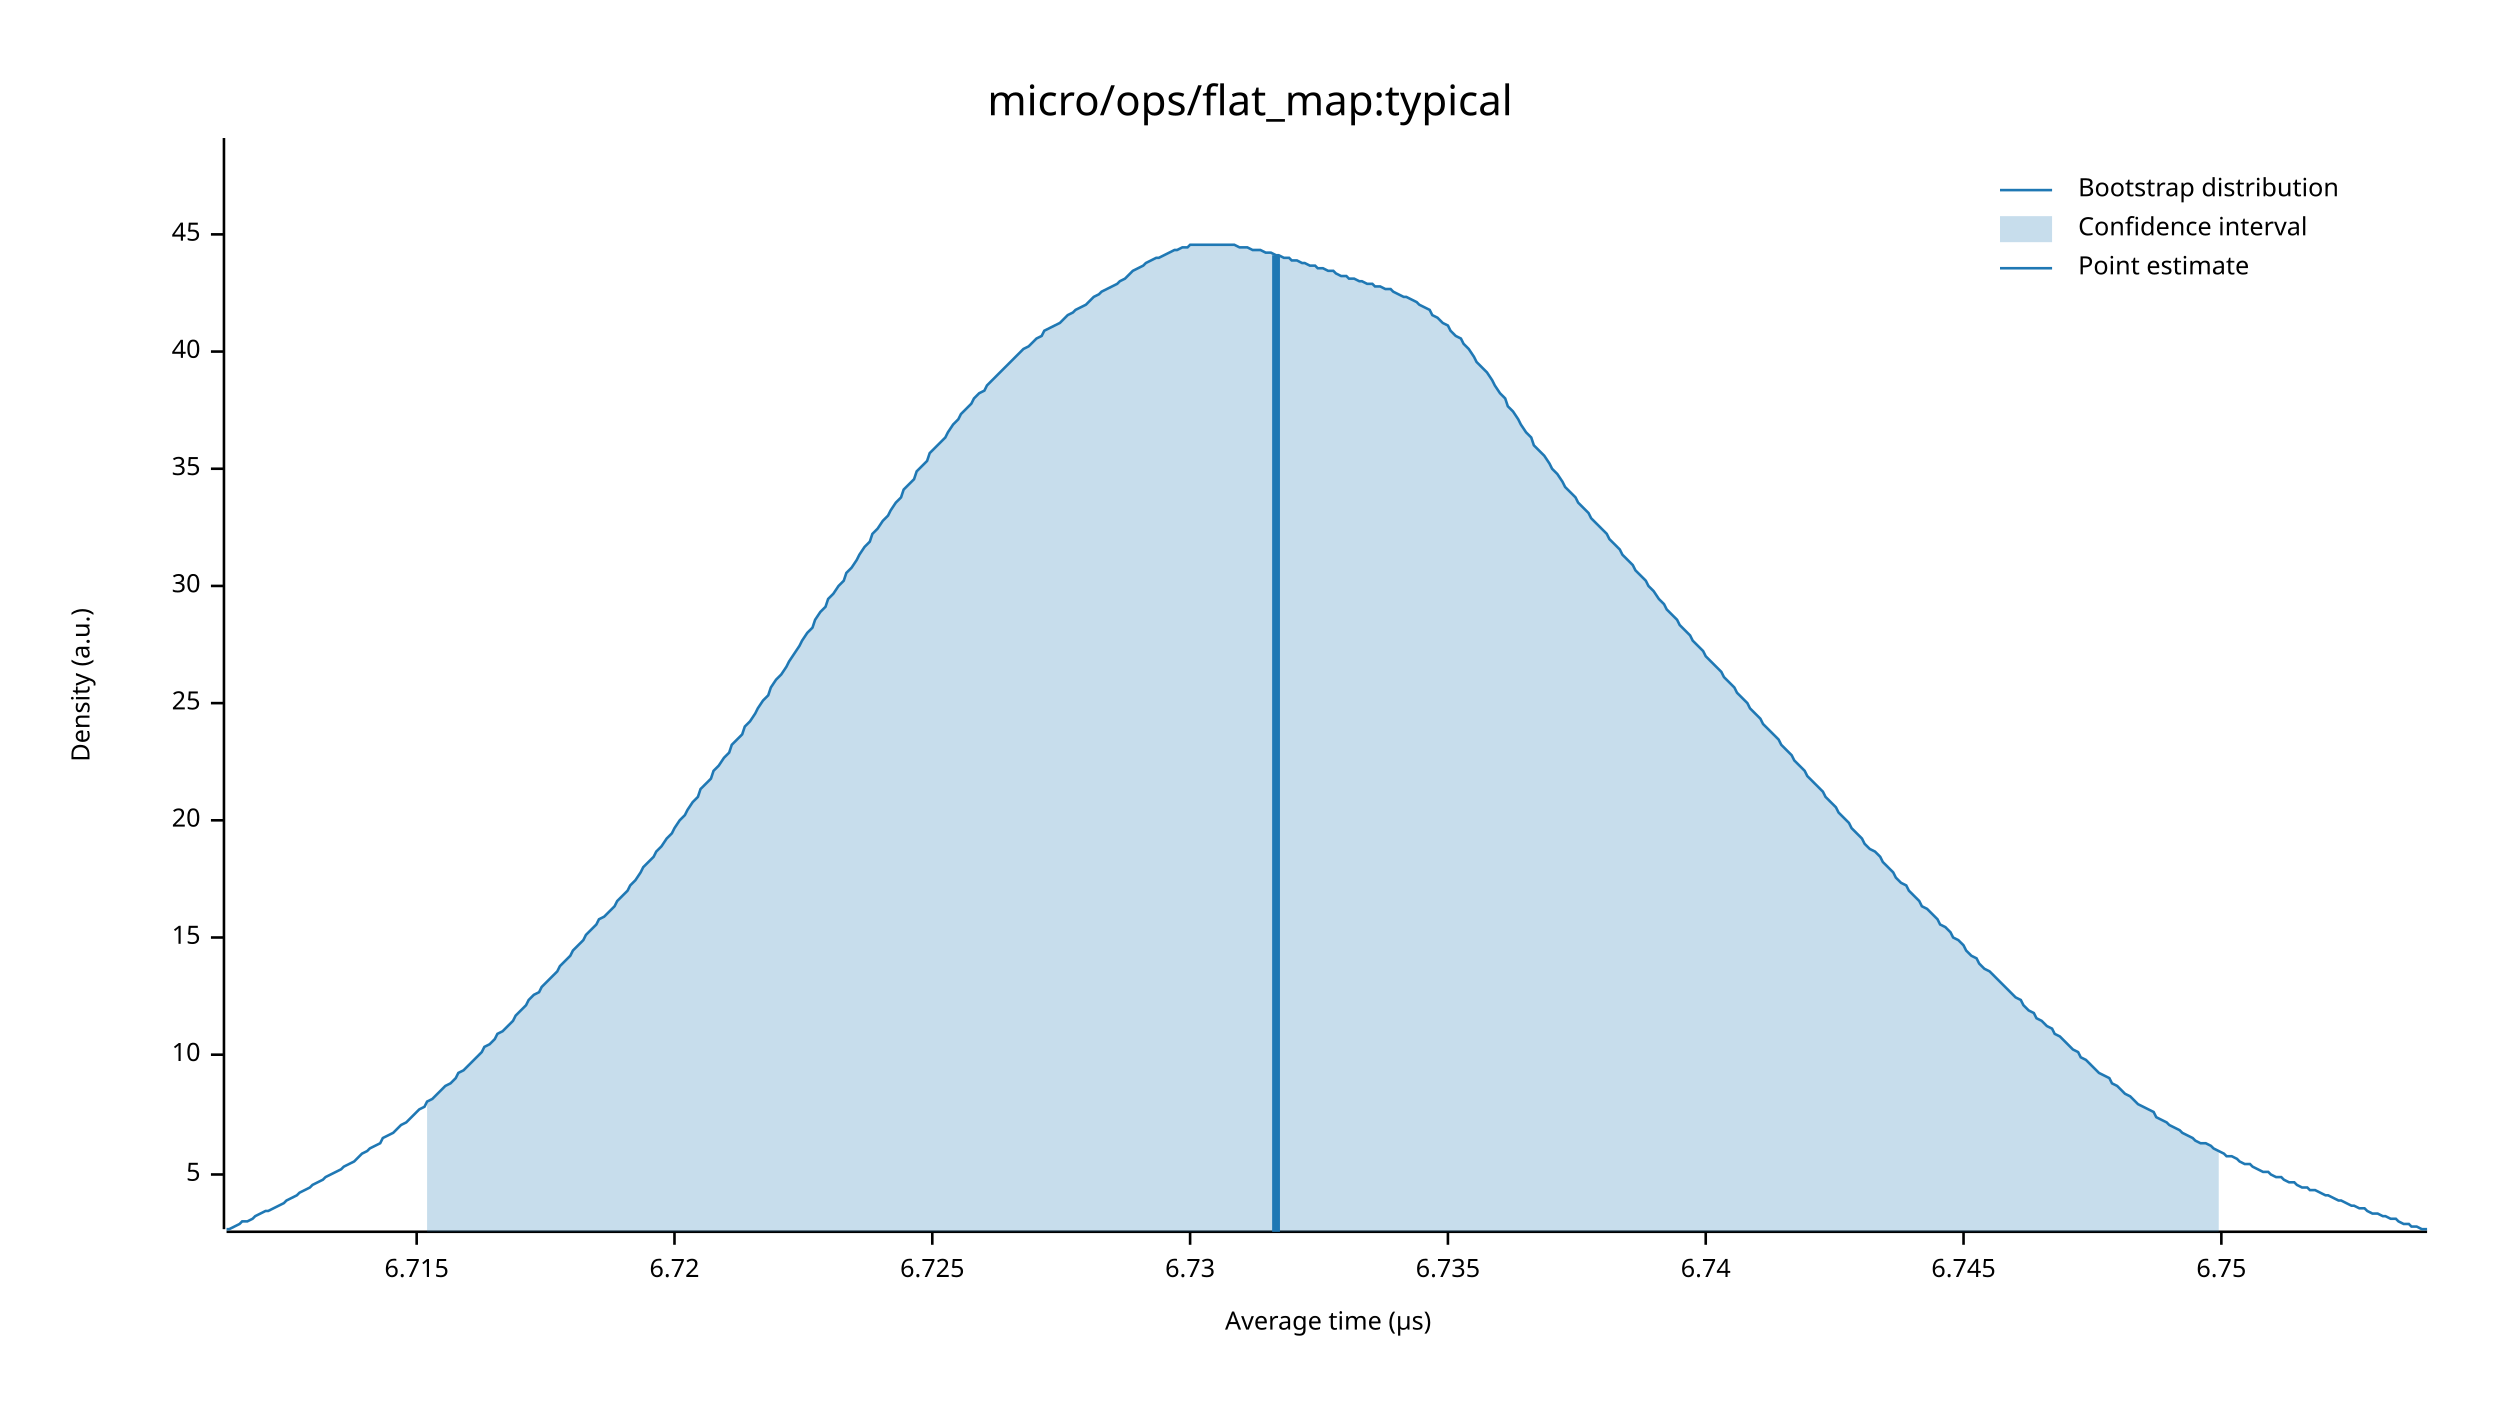
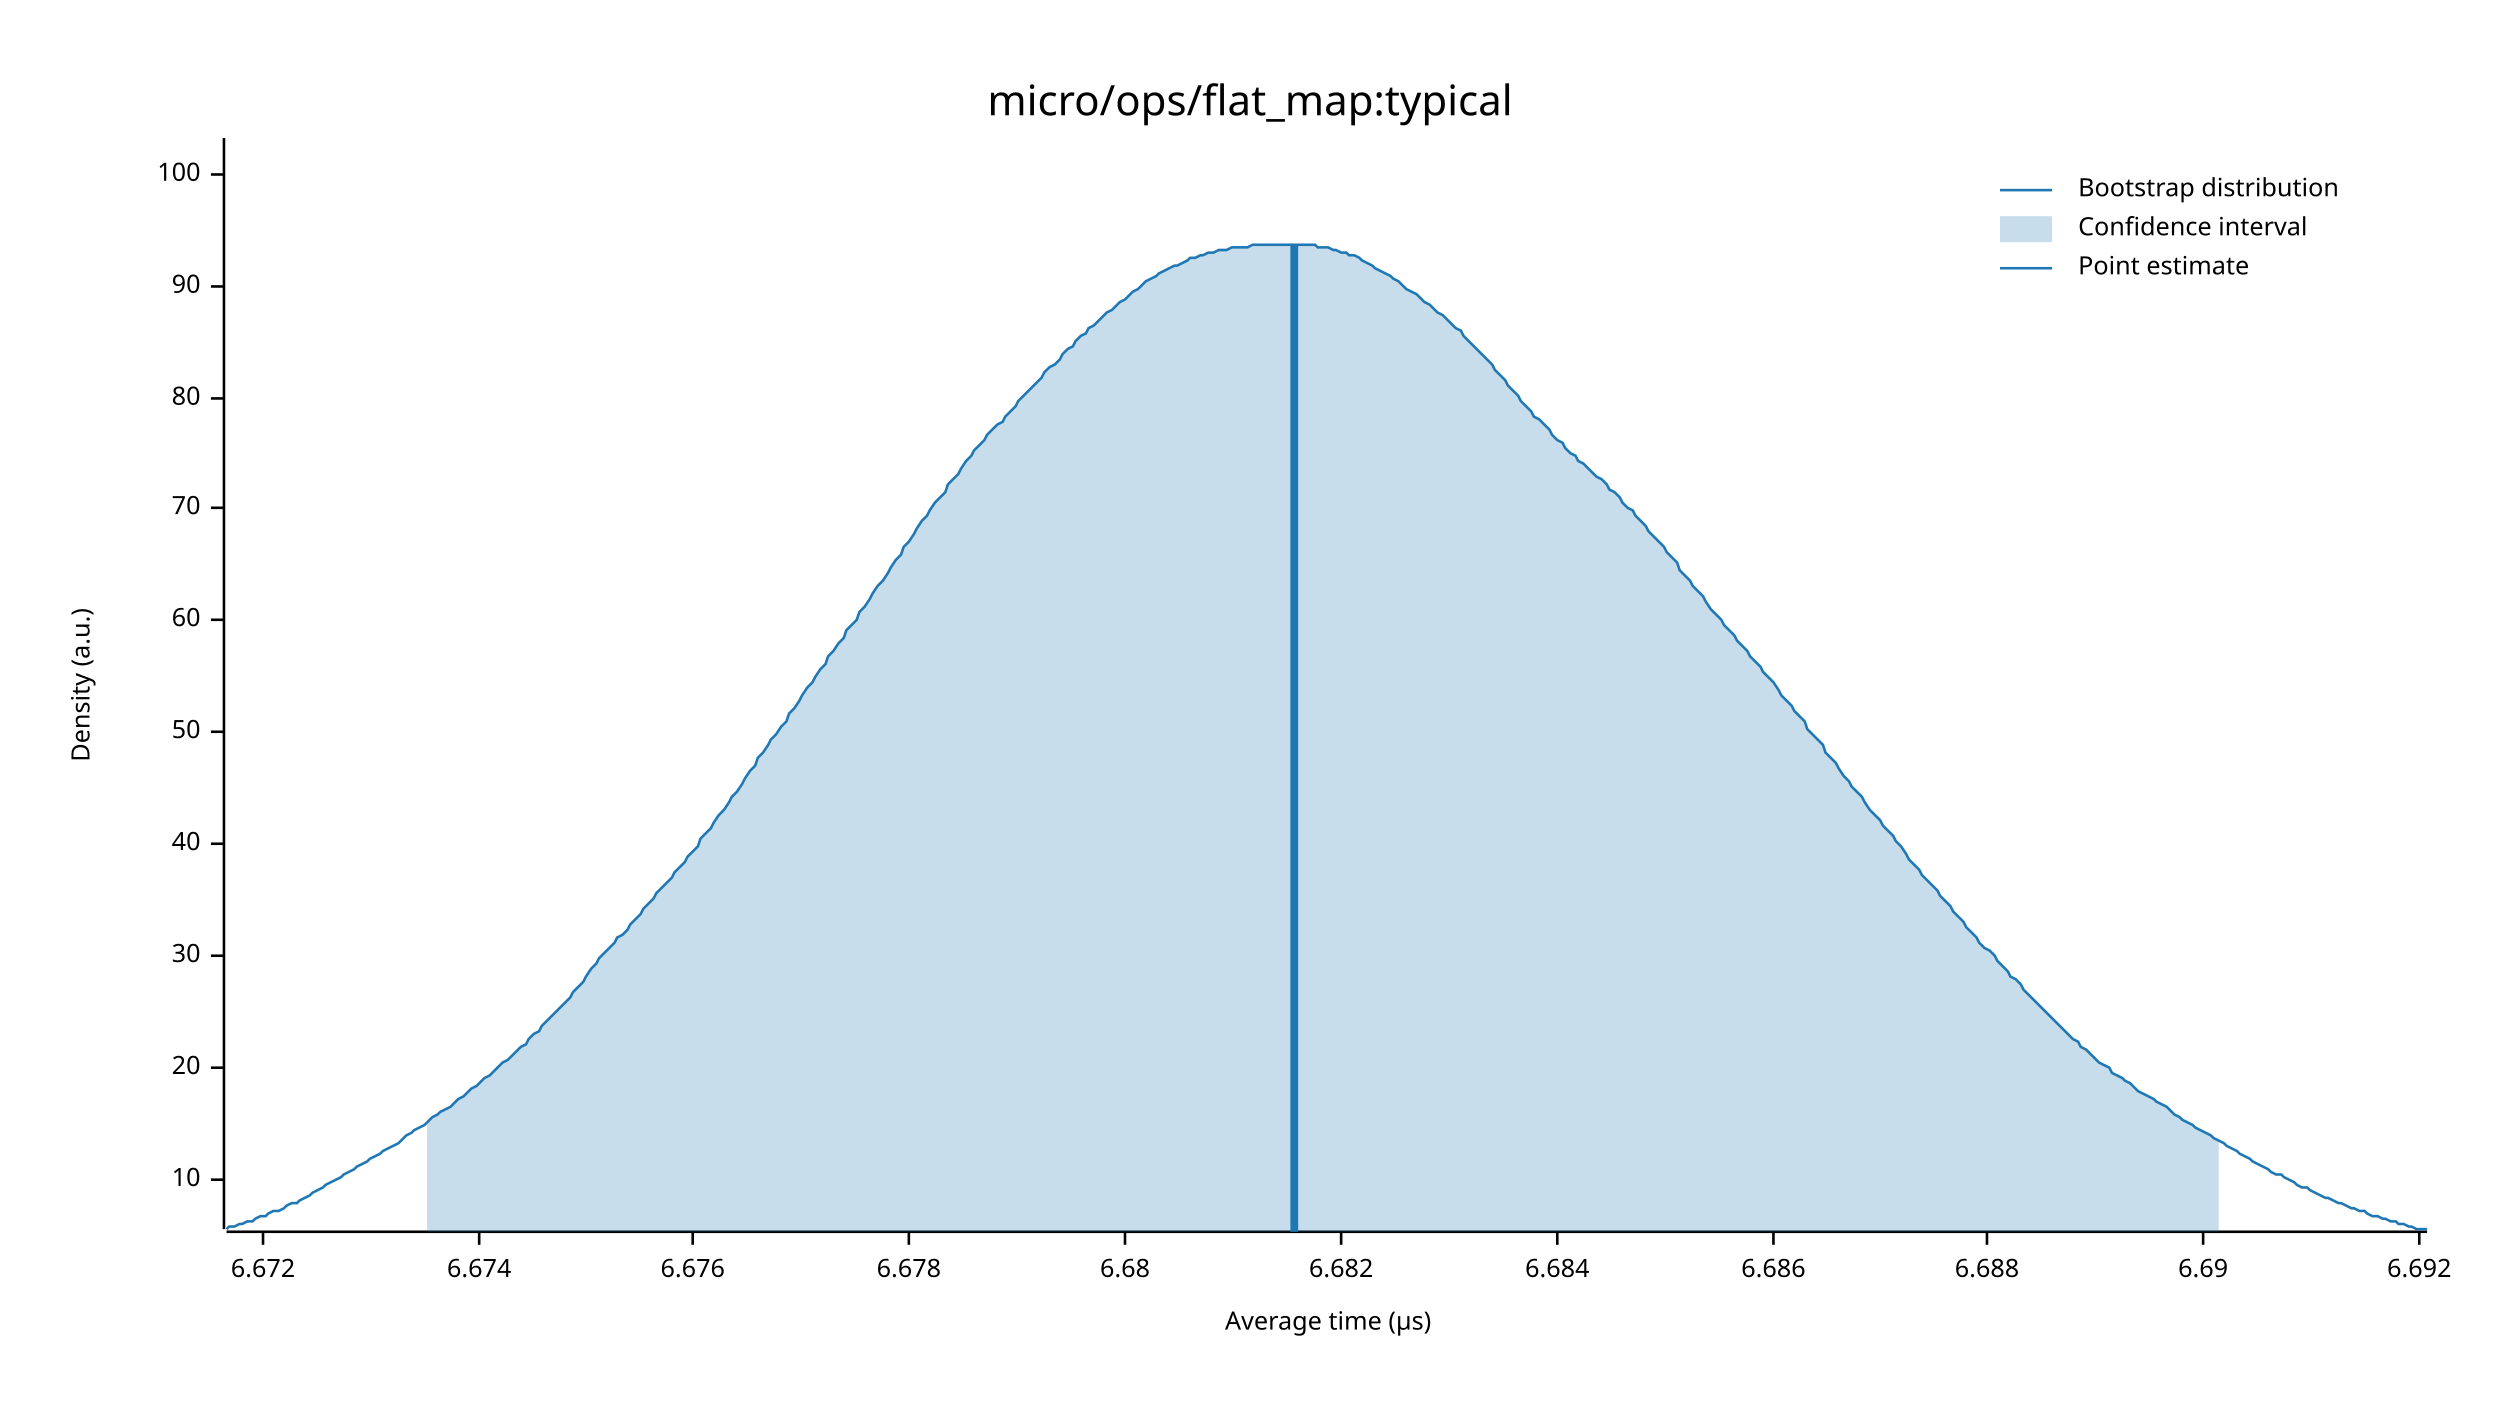
<svg xmlns="http://www.w3.org/2000/svg" width="960" height="540" viewBox="0 0 960 540">
  <text x="480" y="32" dy="0.76em" text-anchor="middle" font-family="sans-serif" font-size="16.129" opacity="1" fill="#000000">
micro/ops/flat_map:typical
</text>
  <text x="27" y="263" dy="0.76em" text-anchor="middle" font-family="sans-serif" font-size="9.677" opacity="1" fill="#000000" transform="rotate(270, 27, 263)">
Density (a.u.)
</text>
  <text x="510" y="513" dy="-0.5ex" text-anchor="middle" font-family="sans-serif" font-size="9.677" opacity="1" fill="#000000">
Average time (µs)
</text>
  <polyline fill="none" opacity="1" stroke="#000000" stroke-width="1" points="86,53 86,472 " />
-   <text x="77" y="451" dy="0.5ex" text-anchor="end" font-family="sans-serif" font-size="9.677" opacity="1" fill="#000000">
- 5
- </text>
-   <polyline fill="none" opacity="1" stroke="#000000" stroke-width="1" points="81,451 86,451 " />
-   <text x="77" y="405" dy="0.5ex" text-anchor="end" font-family="sans-serif" font-size="9.677" opacity="1" fill="#000000">
+   <text x="77" y="453" dy="0.5ex" text-anchor="end" font-family="sans-serif" font-size="9.677" opacity="1" fill="#000000">
10
</text>
-   <polyline fill="none" opacity="1" stroke="#000000" stroke-width="1" points="81,405 86,405 " />
-   <text x="77" y="360" dy="0.5ex" text-anchor="end" font-family="sans-serif" font-size="9.677" opacity="1" fill="#000000">
- 15
- </text>
-   <polyline fill="none" opacity="1" stroke="#000000" stroke-width="1" points="81,360 86,360 " />
-   <text x="77" y="315" dy="0.5ex" text-anchor="end" font-family="sans-serif" font-size="9.677" opacity="1" fill="#000000">
+   <polyline fill="none" opacity="1" stroke="#000000" stroke-width="1" points="81,453 86,453 " />
+   <text x="77" y="410" dy="0.5ex" text-anchor="end" font-family="sans-serif" font-size="9.677" opacity="1" fill="#000000">
20
</text>
-   <polyline fill="none" opacity="1" stroke="#000000" stroke-width="1" points="81,315 86,315 " />
-   <text x="77" y="270" dy="0.5ex" text-anchor="end" font-family="sans-serif" font-size="9.677" opacity="1" fill="#000000">
- 25
- </text>
-   <polyline fill="none" opacity="1" stroke="#000000" stroke-width="1" points="81,270 86,270 " />
-   <text x="77" y="225" dy="0.5ex" text-anchor="end" font-family="sans-serif" font-size="9.677" opacity="1" fill="#000000">
+   <polyline fill="none" opacity="1" stroke="#000000" stroke-width="1" points="81,410 86,410 " />
+   <text x="77" y="367" dy="0.5ex" text-anchor="end" font-family="sans-serif" font-size="9.677" opacity="1" fill="#000000">
30
</text>
-   <polyline fill="none" opacity="1" stroke="#000000" stroke-width="1" points="81,225 86,225 " />
-   <text x="77" y="180" dy="0.5ex" text-anchor="end" font-family="sans-serif" font-size="9.677" opacity="1" fill="#000000">
- 35
- </text>
-   <polyline fill="none" opacity="1" stroke="#000000" stroke-width="1" points="81,180 86,180 " />
-   <text x="77" y="135" dy="0.5ex" text-anchor="end" font-family="sans-serif" font-size="9.677" opacity="1" fill="#000000">
+   <polyline fill="none" opacity="1" stroke="#000000" stroke-width="1" points="81,367 86,367 " />
+   <text x="77" y="324" dy="0.5ex" text-anchor="end" font-family="sans-serif" font-size="9.677" opacity="1" fill="#000000">
40
</text>
-   <polyline fill="none" opacity="1" stroke="#000000" stroke-width="1" points="81,135 86,135 " />
-   <text x="77" y="90" dy="0.5ex" text-anchor="end" font-family="sans-serif" font-size="9.677" opacity="1" fill="#000000">
- 45
+   <polyline fill="none" opacity="1" stroke="#000000" stroke-width="1" points="81,324 86,324 " />
+   <text x="77" y="281" dy="0.5ex" text-anchor="end" font-family="sans-serif" font-size="9.677" opacity="1" fill="#000000">
+ 50
</text>
-   <polyline fill="none" opacity="1" stroke="#000000" stroke-width="1" points="81,90 86,90 " />
+   <polyline fill="none" opacity="1" stroke="#000000" stroke-width="1" points="81,281 86,281 " />
+   <text x="77" y="238" dy="0.5ex" text-anchor="end" font-family="sans-serif" font-size="9.677" opacity="1" fill="#000000">
+ 60
+ </text>
+   <polyline fill="none" opacity="1" stroke="#000000" stroke-width="1" points="81,238 86,238 " />
+   <text x="77" y="195" dy="0.5ex" text-anchor="end" font-family="sans-serif" font-size="9.677" opacity="1" fill="#000000">
+ 70
+ </text>
+   <polyline fill="none" opacity="1" stroke="#000000" stroke-width="1" points="81,195 86,195 " />
+   <text x="77" y="153" dy="0.5ex" text-anchor="end" font-family="sans-serif" font-size="9.677" opacity="1" fill="#000000">
+ 80
+ </text>
+   <polyline fill="none" opacity="1" stroke="#000000" stroke-width="1" points="81,153 86,153 " />
+   <text x="77" y="110" dy="0.5ex" text-anchor="end" font-family="sans-serif" font-size="9.677" opacity="1" fill="#000000">
+ 90
+ </text>
+   <polyline fill="none" opacity="1" stroke="#000000" stroke-width="1" points="81,110 86,110 " />
+   <text x="77" y="67" dy="0.5ex" text-anchor="end" font-family="sans-serif" font-size="9.677" opacity="1" fill="#000000">
+ 100
+ </text>
+   <polyline fill="none" opacity="1" stroke="#000000" stroke-width="1" points="81,67 86,67 " />
  <polyline fill="none" opacity="1" stroke="#000000" stroke-width="1" points="87,473 932,473 " />
-   <text x="160" y="483" dy="0.76em" text-anchor="middle" font-family="sans-serif" font-size="9.677" opacity="1" fill="#000000">
- 6.715
+   <text x="101" y="483" dy="0.76em" text-anchor="middle" font-family="sans-serif" font-size="9.677" opacity="1" fill="#000000">
+ 6.672
</text>
-   <polyline fill="none" opacity="1" stroke="#000000" stroke-width="1" points="160,473 160,478 " />
-   <text x="259" y="483" dy="0.76em" text-anchor="middle" font-family="sans-serif" font-size="9.677" opacity="1" fill="#000000">
- 6.72
+   <polyline fill="none" opacity="1" stroke="#000000" stroke-width="1" points="101,473 101,478 " />
+   <text x="184" y="483" dy="0.76em" text-anchor="middle" font-family="sans-serif" font-size="9.677" opacity="1" fill="#000000">
+ 6.674
</text>
-   <polyline fill="none" opacity="1" stroke="#000000" stroke-width="1" points="259,473 259,478 " />
-   <text x="358" y="483" dy="0.76em" text-anchor="middle" font-family="sans-serif" font-size="9.677" opacity="1" fill="#000000">
- 6.725
+   <polyline fill="none" opacity="1" stroke="#000000" stroke-width="1" points="184,473 184,478 " />
+   <text x="266" y="483" dy="0.76em" text-anchor="middle" font-family="sans-serif" font-size="9.677" opacity="1" fill="#000000">
+ 6.676
</text>
-   <polyline fill="none" opacity="1" stroke="#000000" stroke-width="1" points="358,473 358,478 " />
-   <text x="457" y="483" dy="0.76em" text-anchor="middle" font-family="sans-serif" font-size="9.677" opacity="1" fill="#000000">
- 6.73
+   <polyline fill="none" opacity="1" stroke="#000000" stroke-width="1" points="266,473 266,478 " />
+   <text x="349" y="483" dy="0.76em" text-anchor="middle" font-family="sans-serif" font-size="9.677" opacity="1" fill="#000000">
+ 6.678
</text>
-   <polyline fill="none" opacity="1" stroke="#000000" stroke-width="1" points="457,473 457,478 " />
-   <text x="556" y="483" dy="0.76em" text-anchor="middle" font-family="sans-serif" font-size="9.677" opacity="1" fill="#000000">
- 6.735
+   <polyline fill="none" opacity="1" stroke="#000000" stroke-width="1" points="349,473 349,478 " />
+   <text x="432" y="483" dy="0.76em" text-anchor="middle" font-family="sans-serif" font-size="9.677" opacity="1" fill="#000000">
+ 6.68
</text>
-   <polyline fill="none" opacity="1" stroke="#000000" stroke-width="1" points="556,473 556,478 " />
-   <text x="655" y="483" dy="0.76em" text-anchor="middle" font-family="sans-serif" font-size="9.677" opacity="1" fill="#000000">
- 6.74
+   <polyline fill="none" opacity="1" stroke="#000000" stroke-width="1" points="432,473 432,478 " />
+   <text x="515" y="483" dy="0.76em" text-anchor="middle" font-family="sans-serif" font-size="9.677" opacity="1" fill="#000000">
+ 6.682
</text>
-   <polyline fill="none" opacity="1" stroke="#000000" stroke-width="1" points="655,473 655,478 " />
-   <text x="754" y="483" dy="0.76em" text-anchor="middle" font-family="sans-serif" font-size="9.677" opacity="1" fill="#000000">
- 6.745
+   <polyline fill="none" opacity="1" stroke="#000000" stroke-width="1" points="515,473 515,478 " />
+   <text x="598" y="483" dy="0.76em" text-anchor="middle" font-family="sans-serif" font-size="9.677" opacity="1" fill="#000000">
+ 6.684
</text>
-   <polyline fill="none" opacity="1" stroke="#000000" stroke-width="1" points="754,473 754,478 " />
-   <text x="853" y="483" dy="0.76em" text-anchor="middle" font-family="sans-serif" font-size="9.677" opacity="1" fill="#000000">
- 6.75
+   <polyline fill="none" opacity="1" stroke="#000000" stroke-width="1" points="598,473 598,478 " />
+   <text x="681" y="483" dy="0.76em" text-anchor="middle" font-family="sans-serif" font-size="9.677" opacity="1" fill="#000000">
+ 6.686
</text>
-   <polyline fill="none" opacity="1" stroke="#000000" stroke-width="1" points="853,473 853,478 " />
-   <polyline fill="none" opacity="1" stroke="#1F78B4" stroke-width="1" points="87,472 88,472 90,471 92,470 93,469 95,469 97,468 98,467 100,466 102,465 103,465 105,464 107,463 109,462 110,461 112,460 114,459 115,458 117,457 119,456 120,455 122,454 124,453 125,452 127,451 129,450 131,449 132,448 134,447 136,446 137,445 139,443 141,442 142,441 144,440 146,439 147,437 149,436 151,435 153,433 154,432 156,431 158,429 159,428 161,426 163,425 164,423 166,422 168,420 169,419 171,417 173,416 175,414 176,412 178,411 180,409 181,408 183,406 185,404 186,402 188,401 190,399 191,397 193,396 195,394 197,392 198,390 200,388 202,386 203,384 205,382 207,381 208,379 210,377 212,375 214,373 215,371 217,369 219,367 220,365 222,363 224,361 225,359 227,357 229,355 230,353 232,352 234,350 236,348 237,346 239,344 241,342 242,340 244,338 246,335 247,333 249,331 251,329 252,327 254,325 256,322 258,320 259,318 261,315 263,313 264,311 266,308 268,306 269,303 271,301 273,299 274,296 276,294 278,291 280,289 281,286 283,284 285,282 286,279 288,277 290,274 291,272 293,269 295,267 296,264 298,261 300,259 302,256 303,254 305,251 307,248 308,246 310,243 312,241 313,238 315,235 317,233 318,230 320,228 322,225 324,223 325,220 327,218 329,215 330,213 332,210 334,208 335,205 337,203 339,200 341,198 342,196 344,193 346,191 347,188 349,186 351,184 352,181 354,179 356,177 357,174 359,172 361,170 363,168 364,166 366,163 368,161 369,159 371,157 373,155 374,153 376,151 378,150 379,148 381,146 383,144 385,142 386,141 388,139 390,137 391,136 393,134 395,133 396,132 398,130 400,129 401,127 403,126 405,125 407,124 408,123 410,121 412,120 413,119 415,118 417,117 418,116 420,114 422,113 423,112 425,111 427,110 429,109 430,108 432,107 434,105 435,104 437,103 439,102 440,101 442,100 444,99 445,99 447,98 449,97 451,96 452,96 454,95 456,95 457,94 459,94 461,94 462,94 464,94 466,94 468,94 469,94 471,94 473,94 474,94 476,95 478,95 479,95 481,96 483,96 484,96 486,97 488,97 490,98 491,98 493,99 495,99 496,100 498,100 500,101 501,101 503,102 505,102 506,103 508,103 510,104 512,104 513,105 515,106 517,106 518,107 520,107 522,108 523,108 525,109 527,109 528,110 530,110 532,111 534,111 535,112 537,113 539,114 540,114 542,115 544,116 545,117 547,118 549,119 550,121 552,122 554,124 556,125 557,127 559,129 561,130 562,132 564,134 566,137 567,139 569,141 571,143 573,146 574,148 576,151 578,153 579,156 581,158 583,161 584,163 586,166 588,168 589,171 591,173 593,175 595,178 596,180 598,182 600,185 601,187 603,189 605,191 606,193 608,195 610,197 611,199 613,201 615,203 617,205 618,207 620,209 622,211 623,213 625,215 627,217 628,219 630,221 632,223 633,225 635,227 637,230 639,232 640,234 642,236 644,238 645,240 647,242 649,244 650,246 652,248 654,250 655,252 657,254 659,256 661,258 662,260 664,262 666,264 667,266 669,268 671,270 672,272 674,274 676,276 677,278 679,280 681,282 683,284 684,286 686,288 688,290 689,292 691,294 693,296 694,298 696,300 698,302 700,304 701,306 703,308 705,310 706,312 708,314 710,316 711,318 713,320 715,322 716,324 718,326 720,327 722,329 723,331 725,333 727,335 728,337 730,339 732,340 733,342 735,344 737,346 738,348 740,349 742,351 744,353 745,355 747,356 749,358 750,360 752,361 754,363 755,365 757,367 759,368 760,370 762,372 764,373 766,375 767,376 769,378 771,380 772,381 774,383 776,384 777,386 779,388 781,389 782,391 784,392 786,394 788,395 789,397 791,398 793,400 794,401 796,403 798,404 799,406 801,407 803,409 804,410 806,412 808,413 810,414 811,416 813,417 815,419 816,420 818,421 820,423 821,424 823,425 825,426 827,427 828,429 830,430 832,431 833,432 835,433 837,434 838,435 840,436 842,437 843,438 845,439 847,439 849,440 850,441 852,442 854,443 855,444 857,444 859,445 860,446 862,447 864,447 865,448 867,449 869,450 871,450 872,451 874,452 876,452 877,453 879,454 881,454 882,455 884,456 886,456 887,457 889,457 891,458 893,459 894,459 896,460 898,461 899,461 901,462 903,463 904,463 906,464 908,464 909,465 911,466 913,466 915,467 916,467 918,468 920,468 921,469 923,470 925,470 926,471 928,471 930,472 932,472 " />
-   <polygon opacity="0.25" fill="#1F78B4" points="164,423 166,422 168,420 169,419 171,417 173,416 175,414 176,412 178,411 180,409 181,408 183,406 185,404 186,402 188,401 190,399 191,397 193,396 195,394 197,392 198,390 200,388 202,386 203,384 205,382 207,381 208,379 210,377 212,375 214,373 215,371 217,369 219,367 220,365 222,363 224,361 225,359 227,357 229,355 230,353 232,352 234,350 236,348 237,346 239,344 241,342 242,340 244,338 246,335 247,333 249,331 251,329 252,327 254,325 256,322 258,320 259,318 261,315 263,313 264,311 266,308 268,306 269,303 271,301 273,299 274,296 276,294 278,291 280,289 281,286 283,284 285,282 286,279 288,277 290,274 291,272 293,269 295,267 296,264 298,261 300,259 302,256 303,254 305,251 307,248 308,246 310,243 312,241 313,238 315,235 317,233 318,230 320,228 322,225 324,223 325,220 327,218 329,215 330,213 332,210 334,208 335,205 337,203 339,200 341,198 342,196 344,193 346,191 347,188 349,186 351,184 352,181 354,179 356,177 357,174 359,172 361,170 363,168 364,166 366,163 368,161 369,159 371,157 373,155 374,153 376,151 378,150 379,148 381,146 383,144 385,142 386,141 388,139 390,137 391,136 393,134 395,133 396,132 398,130 400,129 401,127 403,126 405,125 407,124 408,123 410,121 412,120 413,119 415,118 417,117 418,116 420,114 422,113 423,112 425,111 427,110 429,109 430,108 432,107 434,105 435,104 437,103 439,102 440,101 442,100 444,99 445,99 447,98 449,97 451,96 452,96 454,95 456,95 457,94 459,94 461,94 462,94 464,94 466,94 468,94 469,94 471,94 473,94 474,94 476,95 478,95 479,95 481,96 483,96 484,96 486,97 488,97 490,98 491,98 493,99 495,99 496,100 498,100 500,101 501,101 503,102 505,102 506,103 508,103 510,104 512,104 513,105 515,106 517,106 518,107 520,107 522,108 523,108 525,109 527,109 528,110 530,110 532,111 534,111 535,112 537,113 539,114 540,114 542,115 544,116 545,117 547,118 549,119 550,121 552,122 554,124 556,125 557,127 559,129 561,130 562,132 564,134 566,137 567,139 569,141 571,143 573,146 574,148 576,151 578,153 579,156 581,158 583,161 584,163 586,166 588,168 589,171 591,173 593,175 595,178 596,180 598,182 600,185 601,187 603,189 605,191 606,193 608,195 610,197 611,199 613,201 615,203 617,205 618,207 620,209 622,211 623,213 625,215 627,217 628,219 630,221 632,223 633,225 635,227 637,230 639,232 640,234 642,236 644,238 645,240 647,242 649,244 650,246 652,248 654,250 655,252 657,254 659,256 661,258 662,260 664,262 666,264 667,266 669,268 671,270 672,272 674,274 676,276 677,278 679,280 681,282 683,284 684,286 686,288 688,290 689,292 691,294 693,296 694,298 696,300 698,302 700,304 701,306 703,308 705,310 706,312 708,314 710,316 711,318 713,320 715,322 716,324 718,326 720,327 722,329 723,331 725,333 727,335 728,337 730,339 732,340 733,342 735,344 737,346 738,348 740,349 742,351 744,353 745,355 747,356 749,358 750,360 752,361 754,363 755,365 757,367 759,368 760,370 762,372 764,373 766,375 767,376 769,378 771,380 772,381 774,383 776,384 777,386 779,388 781,389 782,391 784,392 786,394 788,395 789,397 791,398 793,400 794,401 796,403 798,404 799,406 801,407 803,409 804,410 806,412 808,413 810,414 811,416 813,417 815,419 816,420 818,421 820,423 821,424 823,425 825,426 827,427 828,429 830,430 832,431 833,432 835,433 837,434 838,435 840,436 842,437 843,438 845,439 847,439 849,440 850,441 852,442 852,473 164,473 " />
-   <polyline fill="none" opacity="1" stroke="#1F78B4" stroke-width="3" points="490,473 490,98 " />
+   <polyline fill="none" opacity="1" stroke="#000000" stroke-width="1" points="681,473 681,478 " />
+   <text x="763" y="483" dy="0.76em" text-anchor="middle" font-family="sans-serif" font-size="9.677" opacity="1" fill="#000000">
+ 6.688
+ </text>
+   <polyline fill="none" opacity="1" stroke="#000000" stroke-width="1" points="763,473 763,478 " />
+   <text x="846" y="483" dy="0.76em" text-anchor="middle" font-family="sans-serif" font-size="9.677" opacity="1" fill="#000000">
+ 6.69
+ </text>
+   <polyline fill="none" opacity="1" stroke="#000000" stroke-width="1" points="846,473 846,478 " />
+   <text x="929" y="483" dy="0.76em" text-anchor="middle" font-family="sans-serif" font-size="9.677" opacity="1" fill="#000000">
+ 6.692
+ </text>
+   <polyline fill="none" opacity="1" stroke="#000000" stroke-width="1" points="929,473 929,478 " />
+   <polyline fill="none" opacity="1" stroke="#1F78B4" stroke-width="1" points="87,472 88,471 90,471 92,470 93,470 95,469 97,469 98,468 100,467 102,467 103,466 105,465 107,465 109,464 110,463 112,462 114,462 115,461 117,460 119,459 120,458 122,457 124,456 125,455 127,454 129,453 131,452 132,451 134,450 136,449 137,448 139,447 141,446 142,445 144,444 146,443 147,442 149,441 151,440 153,439 154,438 156,436 158,435 159,434 161,433 163,432 164,431 166,429 168,428 169,427 171,426 173,425 175,423 176,422 178,421 180,419 181,418 183,417 185,415 186,414 188,413 190,411 191,410 193,408 195,407 197,405 198,404 200,402 202,401 203,399 205,397 207,396 208,394 210,392 212,390 214,388 215,387 217,385 219,383 220,381 222,379 224,377 225,375 227,372 229,370 230,368 232,366 234,364 236,362 237,360 239,359 241,357 242,355 244,353 246,351 247,349 249,347 251,345 252,343 254,341 256,339 258,337 259,335 261,333 263,331 264,329 266,327 268,325 269,322 271,320 273,318 274,316 276,313 278,311 280,308 281,306 283,304 285,301 286,299 288,296 290,294 291,291 293,289 295,286 296,284 298,282 300,279 302,277 303,274 305,272 307,269 308,267 310,264 312,262 313,260 315,257 317,255 318,252 320,250 322,247 324,245 325,242 327,240 329,238 330,235 332,233 334,230 335,228 337,225 339,223 341,220 342,218 344,215 346,213 347,210 349,208 351,205 352,203 354,200 356,198 357,196 359,193 361,191 363,189 364,186 366,184 368,182 369,180 371,177 373,175 374,173 376,171 378,169 379,167 381,165 383,163 385,162 386,160 388,158 390,156 391,154 393,152 395,150 396,149 398,147 400,145 401,143 403,141 405,140 407,138 408,136 410,134 412,133 413,131 415,129 417,128 418,126 420,125 422,123 423,122 425,120 427,119 429,117 430,116 432,115 434,113 435,112 437,111 439,109 440,108 442,107 444,106 445,105 447,104 449,103 451,102 452,102 454,101 456,100 457,99 459,99 461,98 462,98 464,97 466,97 468,96 469,96 471,96 473,95 474,95 476,95 478,95 479,95 481,94 483,94 484,94 486,94 488,94 490,94 491,94 493,94 495,94 496,94 498,94 500,94 501,94 503,94 505,94 506,95 508,95 510,95 512,96 513,96 515,97 517,97 518,98 520,98 522,99 523,100 525,101 527,102 528,103 530,104 532,105 534,106 535,107 537,108 539,110 540,111 542,112 544,113 545,114 547,116 549,117 550,118 552,120 554,121 556,123 557,124 559,126 561,127 562,129 564,131 566,133 567,134 569,136 571,138 573,140 574,142 576,144 578,146 579,148 581,150 583,152 584,154 586,156 588,158 589,160 591,161 593,163 595,165 596,167 598,169 600,170 601,172 603,174 605,175 606,177 608,178 610,180 611,181 613,183 615,184 617,186 618,188 620,189 622,191 623,193 625,195 627,196 628,198 630,200 632,202 633,204 635,206 637,208 639,210 640,212 642,214 644,216 645,219 647,221 649,223 650,225 652,227 654,229 655,231 657,234 659,236 661,238 662,240 664,242 666,244 667,246 669,248 671,250 672,252 674,254 676,256 677,258 679,260 681,262 683,265 684,267 686,269 688,271 689,273 691,275 693,277 694,280 696,282 698,284 700,286 701,289 703,291 705,293 706,295 708,298 710,300 711,302 713,304 715,306 716,308 718,311 720,313 722,315 723,317 725,319 727,321 728,323 730,325 732,328 733,330 735,332 737,334 738,336 740,338 742,340 744,342 745,344 747,346 749,348 750,350 752,352 754,354 755,356 757,358 759,360 760,362 762,364 764,365 766,367 767,369 769,371 771,373 772,375 774,376 776,378 777,380 779,382 781,384 782,385 784,387 786,389 788,391 789,392 791,394 793,396 794,397 796,399 798,400 799,402 801,403 803,405 804,406 806,408 808,409 810,410 811,412 813,413 815,414 816,415 818,416 820,418 821,419 823,420 825,421 827,422 828,423 830,424 832,425 833,426 835,428 837,429 838,430 840,431 842,432 843,433 845,434 847,435 849,436 850,437 852,438 854,439 855,440 857,441 859,442 860,443 862,444 864,445 865,446 867,447 869,448 871,449 872,450 874,451 876,451 877,452 879,453 881,454 882,455 884,456 886,456 887,457 889,458 891,459 893,460 894,460 896,461 898,462 899,462 901,463 903,464 904,464 906,465 908,465 909,466 911,467 913,467 915,468 916,468 918,469 920,469 921,470 923,470 925,471 926,471 928,472 930,472 932,472 " />
+   <polygon opacity="0.25" fill="#1F78B4" points="164,431 166,429 168,428 169,427 171,426 173,425 175,423 176,422 178,421 180,419 181,418 183,417 185,415 186,414 188,413 190,411 191,410 193,408 195,407 197,405 198,404 200,402 202,401 203,399 205,397 207,396 208,394 210,392 212,390 214,388 215,387 217,385 219,383 220,381 222,379 224,377 225,375 227,372 229,370 230,368 232,366 234,364 236,362 237,360 239,359 241,357 242,355 244,353 246,351 247,349 249,347 251,345 252,343 254,341 256,339 258,337 259,335 261,333 263,331 264,329 266,327 268,325 269,322 271,320 273,318 274,316 276,313 278,311 280,308 281,306 283,304 285,301 286,299 288,296 290,294 291,291 293,289 295,286 296,284 298,282 300,279 302,277 303,274 305,272 307,269 308,267 310,264 312,262 313,260 315,257 317,255 318,252 320,250 322,247 324,245 325,242 327,240 329,238 330,235 332,233 334,230 335,228 337,225 339,223 341,220 342,218 344,215 346,213 347,210 349,208 351,205 352,203 354,200 356,198 357,196 359,193 361,191 363,189 364,186 366,184 368,182 369,180 371,177 373,175 374,173 376,171 378,169 379,167 381,165 383,163 385,162 386,160 388,158 390,156 391,154 393,152 395,150 396,149 398,147 400,145 401,143 403,141 405,140 407,138 408,136 410,134 412,133 413,131 415,129 417,128 418,126 420,125 422,123 423,122 425,120 427,119 429,117 430,116 432,115 434,113 435,112 437,111 439,109 440,108 442,107 444,106 445,105 447,104 449,103 451,102 452,102 454,101 456,100 457,99 459,99 461,98 462,98 464,97 466,97 468,96 469,96 471,96 473,95 474,95 476,95 478,95 479,95 481,94 483,94 484,94 486,94 488,94 490,94 491,94 493,94 495,94 496,94 498,94 500,94 501,94 503,94 505,94 506,95 508,95 510,95 512,96 513,96 515,97 517,97 518,98 520,98 522,99 523,100 525,101 527,102 528,103 530,104 532,105 534,106 535,107 537,108 539,110 540,111 542,112 544,113 545,114 547,116 549,117 550,118 552,120 554,121 556,123 557,124 559,126 561,127 562,129 564,131 566,133 567,134 569,136 571,138 573,140 574,142 576,144 578,146 579,148 581,150 583,152 584,154 586,156 588,158 589,160 591,161 593,163 595,165 596,167 598,169 600,170 601,172 603,174 605,175 606,177 608,178 610,180 611,181 613,183 615,184 617,186 618,188 620,189 622,191 623,193 625,195 627,196 628,198 630,200 632,202 633,204 635,206 637,208 639,210 640,212 642,214 644,216 645,219 647,221 649,223 650,225 652,227 654,229 655,231 657,234 659,236 661,238 662,240 664,242 666,244 667,246 669,248 671,250 672,252 674,254 676,256 677,258 679,260 681,262 683,265 684,267 686,269 688,271 689,273 691,275 693,277 694,280 696,282 698,284 700,286 701,289 703,291 705,293 706,295 708,298 710,300 711,302 713,304 715,306 716,308 718,311 720,313 722,315 723,317 725,319 727,321 728,323 730,325 732,328 733,330 735,332 737,334 738,336 740,338 742,340 744,342 745,344 747,346 749,348 750,350 752,352 754,354 755,356 757,358 759,360 760,362 762,364 764,365 766,367 767,369 769,371 771,373 772,375 774,376 776,378 777,380 779,382 781,384 782,385 784,387 786,389 788,391 789,392 791,394 793,396 794,397 796,399 798,400 799,402 801,403 803,405 804,406 806,408 808,409 810,410 811,412 813,413 815,414 816,415 818,416 820,418 821,419 823,420 825,421 827,422 828,423 830,424 832,425 833,426 835,428 837,429 838,430 840,431 842,432 843,433 845,434 847,435 849,436 850,437 852,438 852,473 164,473 " />
+   <polyline fill="none" opacity="1" stroke="#1F78B4" stroke-width="3" points="497,473 497,94 " />
  <text x="798" y="68" dy="0.76em" text-anchor="start" font-family="sans-serif" font-size="9.677" opacity="1" fill="#000000">
Bootstrap distribution
</text>
  <text x="798" y="83" dy="0.76em" text-anchor="start" font-family="sans-serif" font-size="9.677" opacity="1" fill="#000000">
Confidence interval
</text>
  <text x="798" y="98" dy="0.76em" text-anchor="start" font-family="sans-serif" font-size="9.677" opacity="1" fill="#000000">
Point estimate
</text>
  <polyline fill="none" opacity="1" stroke="#1F78B4" stroke-width="1" points="768,73 788,73 " />
  <rect x="768" y="83" width="20" height="10" opacity="0.25" fill="#1F78B4" stroke="none" />
  <polyline fill="none" opacity="1" stroke="#1F78B4" stroke-width="1" points="768,103 788,103 " />
</svg>
